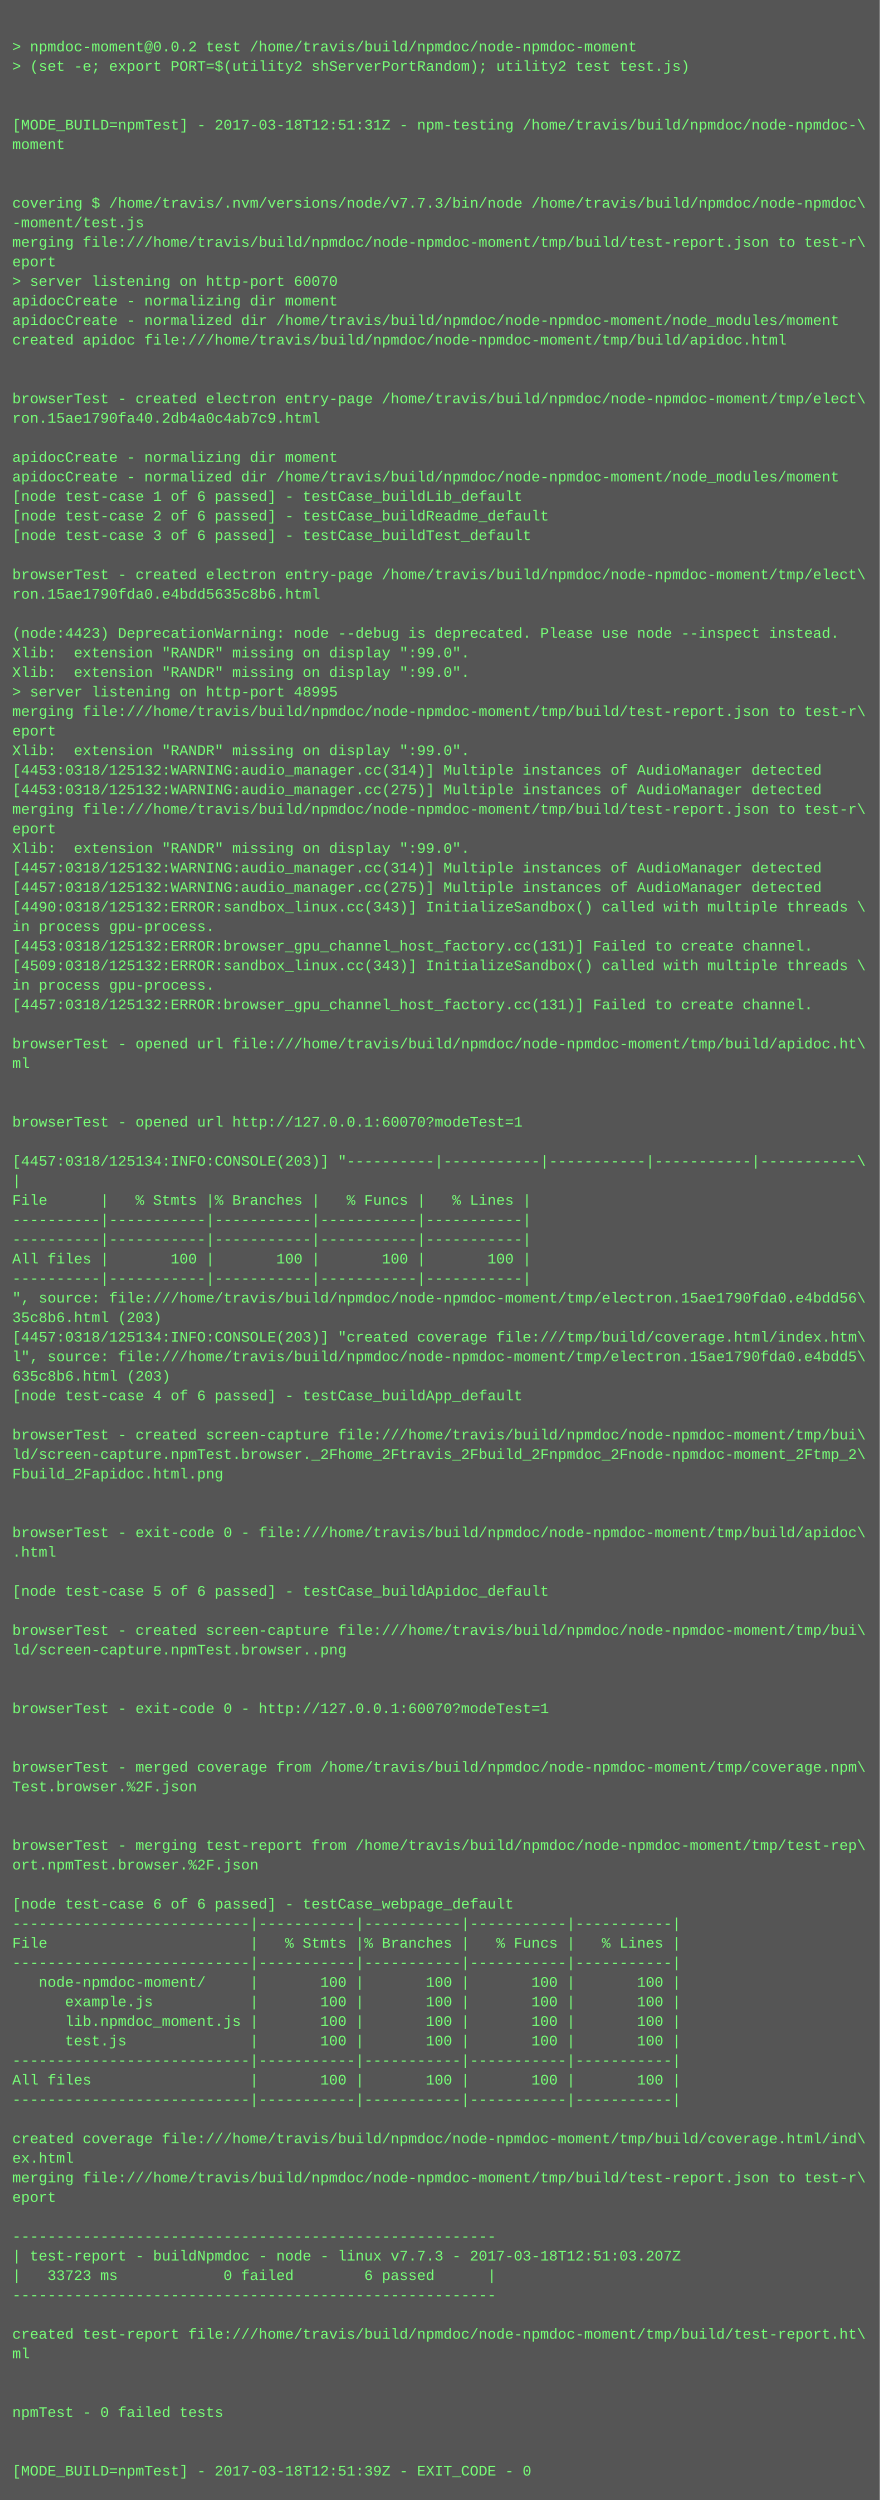
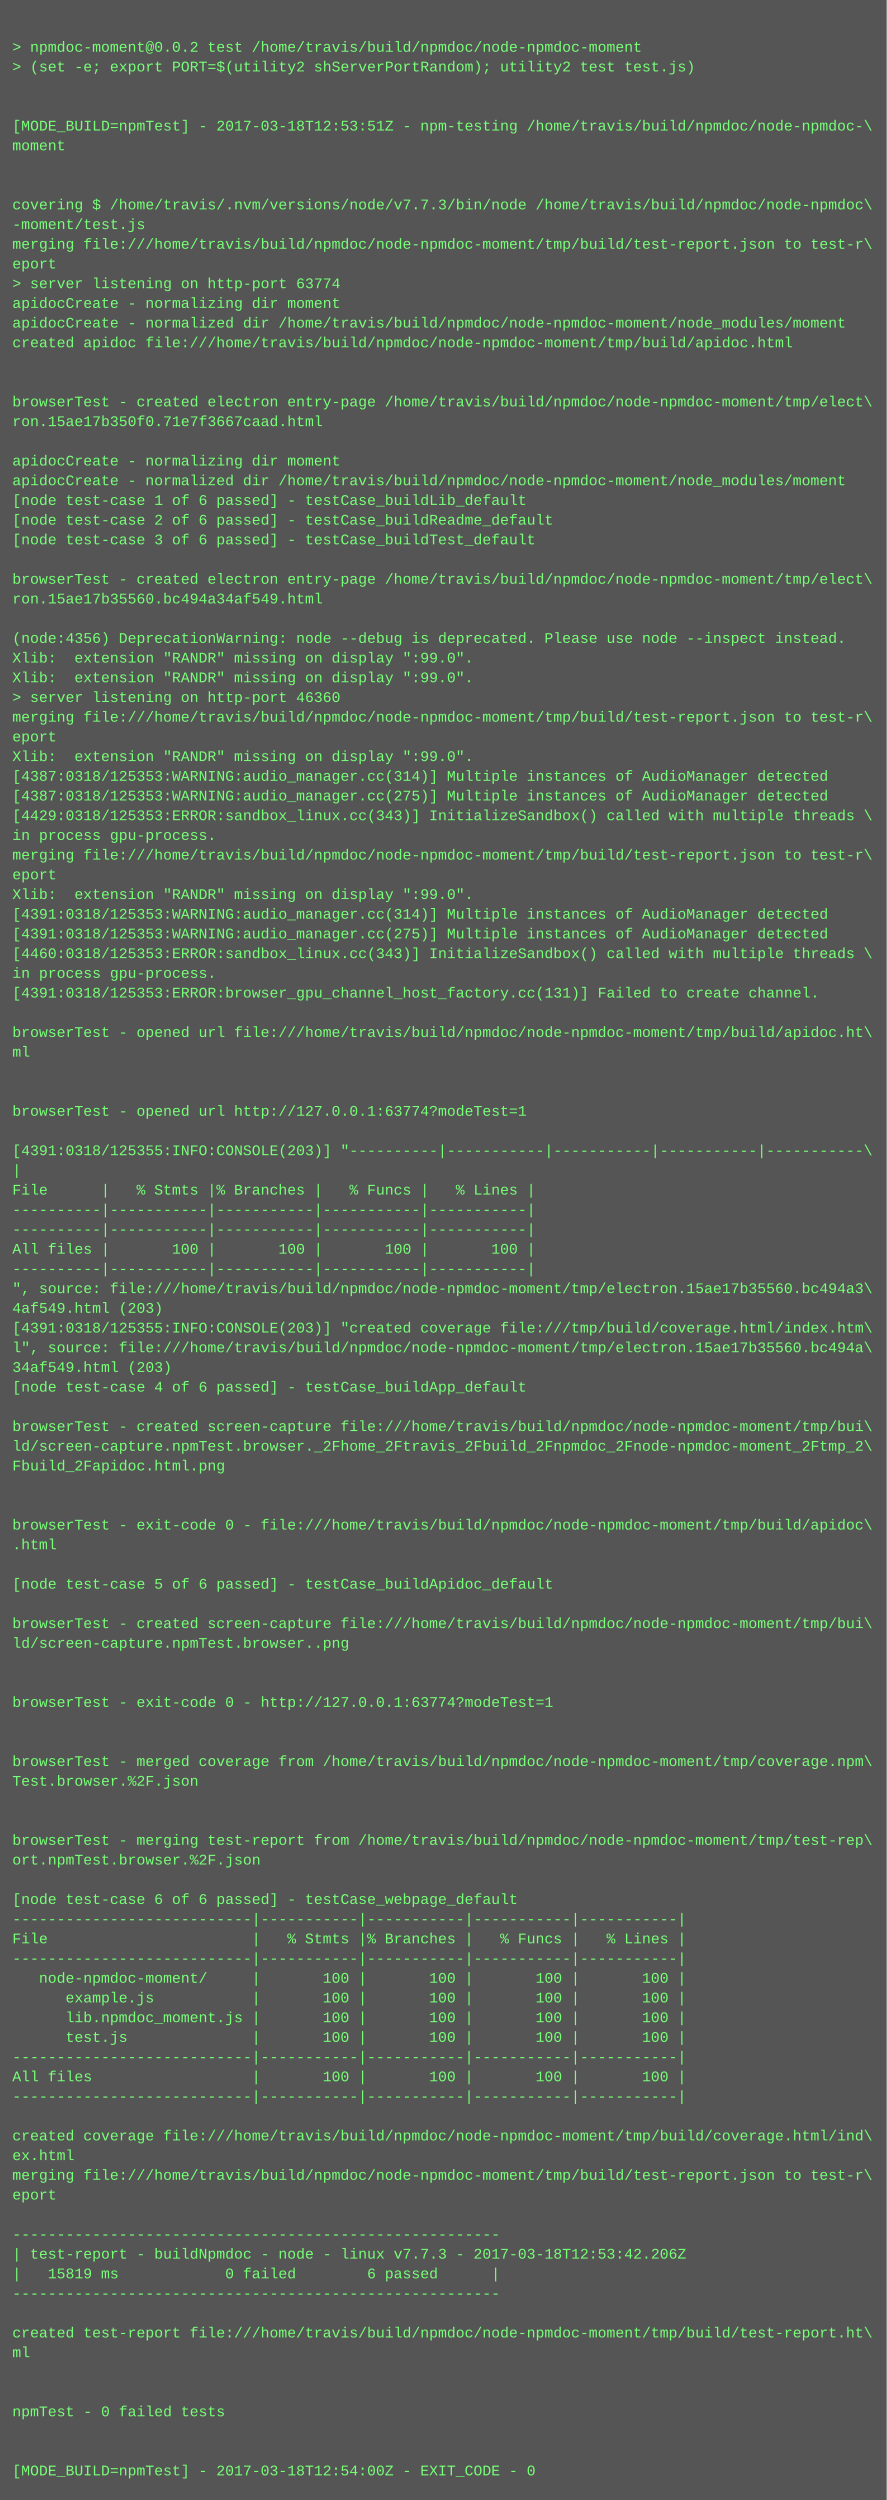
- <svg xmlns="http://www.w3.org/2000/svg" height="2046" width="720">
-   <rect height="2046" fill="#555" width="720" />
+ <svg xmlns="http://www.w3.org/2000/svg" height="2030" width="720">
+   <rect height="2030" fill="#555" width="720" />
  <text fill="#7f7" font-family="Courier New" font-size="12" xml:space="preserve">
    <tspan x="10" y="26" />
    <tspan x="10" y="42">&gt; npmdoc-moment@0.0.2 test /home/travis/build/npmdoc/node-npmdoc-moment</tspan>
    <tspan x="10" y="58">&gt; (set -e; export PORT=$(utility2 shServerPortRandom); utility2 test test.js)</tspan>
    <tspan x="10" y="74" />
    <tspan x="10" y="90" />
-     <tspan x="10" y="106">[MODE_BUILD=npmTest] - 2017-03-18T12:51:31Z - npm-testing /home/travis/build/npmdoc/node-npmdoc-\</tspan>
+     <tspan x="10" y="106">[MODE_BUILD=npmTest] - 2017-03-18T12:53:51Z - npm-testing /home/travis/build/npmdoc/node-npmdoc-\</tspan>
    <tspan x="10" y="122">moment</tspan>
    <tspan x="10" y="138" />
    <tspan x="10" y="154" />
    <tspan x="10" y="170">covering $ /home/travis/.nvm/versions/node/v7.7.3/bin/node /home/travis/build/npmdoc/node-npmdoc\</tspan>
    <tspan x="10" y="186">-moment/test.js</tspan>
    <tspan x="10" y="202">merging file:///home/travis/build/npmdoc/node-npmdoc-moment/tmp/build/test-report.json to test-r\</tspan>
    <tspan x="10" y="218">eport</tspan>
-     <tspan x="10" y="234">&gt; server listening on http-port 60070</tspan>
+     <tspan x="10" y="234">&gt; server listening on http-port 63774</tspan>
    <tspan x="10" y="250">apidocCreate - normalizing dir moment</tspan>
    <tspan x="10" y="266">apidocCreate - normalized dir /home/travis/build/npmdoc/node-npmdoc-moment/node_modules/moment</tspan>
    <tspan x="10" y="282">created apidoc file:///home/travis/build/npmdoc/node-npmdoc-moment/tmp/build/apidoc.html</tspan>
    <tspan x="10" y="298" />
    <tspan x="10" y="314" />
    <tspan x="10" y="330">browserTest - created electron entry-page /home/travis/build/npmdoc/node-npmdoc-moment/tmp/elect\</tspan>
-     <tspan x="10" y="346">ron.15ae1790fa40.2db4a0c4ab7c9.html</tspan>
+     <tspan x="10" y="346">ron.15ae17b350f0.71e7f3667caad.html</tspan>
    <tspan x="10" y="362" />
    <tspan x="10" y="378">apidocCreate - normalizing dir moment</tspan>
    <tspan x="10" y="394">apidocCreate - normalized dir /home/travis/build/npmdoc/node-npmdoc-moment/node_modules/moment</tspan>
    <tspan x="10" y="410">[node test-case 1 of 6 passed] - testCase_buildLib_default</tspan>
    <tspan x="10" y="426">[node test-case 2 of 6 passed] - testCase_buildReadme_default</tspan>
    <tspan x="10" y="442">[node test-case 3 of 6 passed] - testCase_buildTest_default</tspan>
    <tspan x="10" y="458" />
    <tspan x="10" y="474">browserTest - created electron entry-page /home/travis/build/npmdoc/node-npmdoc-moment/tmp/elect\</tspan>
-     <tspan x="10" y="490">ron.15ae1790fda0.e4bdd5635c8b6.html</tspan>
+     <tspan x="10" y="490">ron.15ae17b35560.bc494a34af549.html</tspan>
    <tspan x="10" y="506" />
-     <tspan x="10" y="522">(node:4423) DeprecationWarning: node --debug is deprecated. Please use node --inspect instead.</tspan>
+     <tspan x="10" y="522">(node:4356) DeprecationWarning: node --debug is deprecated. Please use node --inspect instead.</tspan>
    <tspan x="10" y="538">Xlib:  extension "RANDR" missing on display ":99.0".</tspan>
    <tspan x="10" y="554">Xlib:  extension "RANDR" missing on display ":99.0".</tspan>
-     <tspan x="10" y="570">&gt; server listening on http-port 48995</tspan>
+     <tspan x="10" y="570">&gt; server listening on http-port 46360</tspan>
    <tspan x="10" y="586">merging file:///home/travis/build/npmdoc/node-npmdoc-moment/tmp/build/test-report.json to test-r\</tspan>
    <tspan x="10" y="602">eport</tspan>
    <tspan x="10" y="618">Xlib:  extension "RANDR" missing on display ":99.0".</tspan>
-     <tspan x="10" y="634">[4453:0318/125132:WARNING:audio_manager.cc(314)] Multiple instances of AudioManager detected</tspan>
-     <tspan x="10" y="650">[4453:0318/125132:WARNING:audio_manager.cc(275)] Multiple instances of AudioManager detected</tspan>
-     <tspan x="10" y="666">merging file:///home/travis/build/npmdoc/node-npmdoc-moment/tmp/build/test-report.json to test-r\</tspan>
-     <tspan x="10" y="682">eport</tspan>
-     <tspan x="10" y="698">Xlib:  extension "RANDR" missing on display ":99.0".</tspan>
-     <tspan x="10" y="714">[4457:0318/125132:WARNING:audio_manager.cc(314)] Multiple instances of AudioManager detected</tspan>
-     <tspan x="10" y="730">[4457:0318/125132:WARNING:audio_manager.cc(275)] Multiple instances of AudioManager detected</tspan>
-     <tspan x="10" y="746">[4490:0318/125132:ERROR:sandbox_linux.cc(343)] InitializeSandbox() called with multiple threads \</tspan>
-     <tspan x="10" y="762">in process gpu-process. </tspan>
-     <tspan x="10" y="778">[4453:0318/125132:ERROR:browser_gpu_channel_host_factory.cc(131)] Failed to create channel.</tspan>
-     <tspan x="10" y="794">[4509:0318/125132:ERROR:sandbox_linux.cc(343)] InitializeSandbox() called with multiple threads \</tspan>
-     <tspan x="10" y="810">in process gpu-process. </tspan>
-     <tspan x="10" y="826">[4457:0318/125132:ERROR:browser_gpu_channel_host_factory.cc(131)] Failed to create channel.</tspan>
-     <tspan x="10" y="842" />
-     <tspan x="10" y="858">browserTest - opened url file:///home/travis/build/npmdoc/node-npmdoc-moment/tmp/build/apidoc.ht\</tspan>
-     <tspan x="10" y="874">ml</tspan>
+     <tspan x="10" y="634">[4387:0318/125353:WARNING:audio_manager.cc(314)] Multiple instances of AudioManager detected</tspan>
+     <tspan x="10" y="650">[4387:0318/125353:WARNING:audio_manager.cc(275)] Multiple instances of AudioManager detected</tspan>
+     <tspan x="10" y="666">[4429:0318/125353:ERROR:sandbox_linux.cc(343)] InitializeSandbox() called with multiple threads \</tspan>
+     <tspan x="10" y="682">in process gpu-process. </tspan>
+     <tspan x="10" y="698">merging file:///home/travis/build/npmdoc/node-npmdoc-moment/tmp/build/test-report.json to test-r\</tspan>
+     <tspan x="10" y="714">eport</tspan>
+     <tspan x="10" y="730">Xlib:  extension "RANDR" missing on display ":99.0".</tspan>
+     <tspan x="10" y="746">[4391:0318/125353:WARNING:audio_manager.cc(314)] Multiple instances of AudioManager detected</tspan>
+     <tspan x="10" y="762">[4391:0318/125353:WARNING:audio_manager.cc(275)] Multiple instances of AudioManager detected</tspan>
+     <tspan x="10" y="778">[4460:0318/125353:ERROR:sandbox_linux.cc(343)] InitializeSandbox() called with multiple threads \</tspan>
+     <tspan x="10" y="794">in process gpu-process. </tspan>
+     <tspan x="10" y="810">[4391:0318/125353:ERROR:browser_gpu_channel_host_factory.cc(131)] Failed to create channel.</tspan>
+     <tspan x="10" y="826" />
+     <tspan x="10" y="842">browserTest - opened url file:///home/travis/build/npmdoc/node-npmdoc-moment/tmp/build/apidoc.ht\</tspan>
+     <tspan x="10" y="858">ml</tspan>
+     <tspan x="10" y="874" />
    <tspan x="10" y="890" />
-     <tspan x="10" y="906" />
-     <tspan x="10" y="922">browserTest - opened url http://127.0.0.1:60070?modeTest=1</tspan>
-     <tspan x="10" y="938" />
-     <tspan x="10" y="954">[4457:0318/125134:INFO:CONSOLE(203)] "----------|-----------|-----------|-----------|-----------\</tspan>
-     <tspan x="10" y="970">|</tspan>
-     <tspan x="10" y="986">File      |   % Stmts |% Branches |   % Funcs |   % Lines |</tspan>
+     <tspan x="10" y="906">browserTest - opened url http://127.0.0.1:63774?modeTest=1</tspan>
+     <tspan x="10" y="922" />
+     <tspan x="10" y="938">[4391:0318/125355:INFO:CONSOLE(203)] "----------|-----------|-----------|-----------|-----------\</tspan>
+     <tspan x="10" y="954">|</tspan>
+     <tspan x="10" y="970">File      |   % Stmts |% Branches |   % Funcs |   % Lines |</tspan>
+     <tspan x="10" y="986">----------|-----------|-----------|-----------|-----------|</tspan>
    <tspan x="10" y="1002">----------|-----------|-----------|-----------|-----------|</tspan>
-     <tspan x="10" y="1018">----------|-----------|-----------|-----------|-----------|</tspan>
-     <tspan x="10" y="1034">All files |       100 |       100 |       100 |       100 |</tspan>
-     <tspan x="10" y="1050">----------|-----------|-----------|-----------|-----------|</tspan>
-     <tspan x="10" y="1066">", source: file:///home/travis/build/npmdoc/node-npmdoc-moment/tmp/electron.15ae1790fda0.e4bdd56\</tspan>
-     <tspan x="10" y="1082">35c8b6.html (203)</tspan>
-     <tspan x="10" y="1098">[4457:0318/125134:INFO:CONSOLE(203)] "created coverage file:///tmp/build/coverage.html/index.htm\</tspan>
-     <tspan x="10" y="1114">l", source: file:///home/travis/build/npmdoc/node-npmdoc-moment/tmp/electron.15ae1790fda0.e4bdd5\</tspan>
-     <tspan x="10" y="1130">635c8b6.html (203)</tspan>
-     <tspan x="10" y="1146">[node test-case 4 of 6 passed] - testCase_buildApp_default</tspan>
-     <tspan x="10" y="1162" />
-     <tspan x="10" y="1178">browserTest - created screen-capture file:///home/travis/build/npmdoc/node-npmdoc-moment/tmp/bui\</tspan>
-     <tspan x="10" y="1194">ld/screen-capture.npmTest.browser._2Fhome_2Ftravis_2Fbuild_2Fnpmdoc_2Fnode-npmdoc-moment_2Ftmp_2\</tspan>
-     <tspan x="10" y="1210">Fbuild_2Fapidoc.html.png</tspan>
+     <tspan x="10" y="1018">All files |       100 |       100 |       100 |       100 |</tspan>
+     <tspan x="10" y="1034">----------|-----------|-----------|-----------|-----------|</tspan>
+     <tspan x="10" y="1050">", source: file:///home/travis/build/npmdoc/node-npmdoc-moment/tmp/electron.15ae17b35560.bc494a3\</tspan>
+     <tspan x="10" y="1066">4af549.html (203)</tspan>
+     <tspan x="10" y="1082">[4391:0318/125355:INFO:CONSOLE(203)] "created coverage file:///tmp/build/coverage.html/index.htm\</tspan>
+     <tspan x="10" y="1098">l", source: file:///home/travis/build/npmdoc/node-npmdoc-moment/tmp/electron.15ae17b35560.bc494a\</tspan>
+     <tspan x="10" y="1114">34af549.html (203)</tspan>
+     <tspan x="10" y="1130">[node test-case 4 of 6 passed] - testCase_buildApp_default</tspan>
+     <tspan x="10" y="1146" />
+     <tspan x="10" y="1162">browserTest - created screen-capture file:///home/travis/build/npmdoc/node-npmdoc-moment/tmp/bui\</tspan>
+     <tspan x="10" y="1178">ld/screen-capture.npmTest.browser._2Fhome_2Ftravis_2Fbuild_2Fnpmdoc_2Fnode-npmdoc-moment_2Ftmp_2\</tspan>
+     <tspan x="10" y="1194">Fbuild_2Fapidoc.html.png</tspan>
+     <tspan x="10" y="1210" />
    <tspan x="10" y="1226" />
-     <tspan x="10" y="1242" />
-     <tspan x="10" y="1258">browserTest - exit-code 0 - file:///home/travis/build/npmdoc/node-npmdoc-moment/tmp/build/apidoc\</tspan>
-     <tspan x="10" y="1274">.html</tspan>
-     <tspan x="10" y="1290" />
-     <tspan x="10" y="1306">[node test-case 5 of 6 passed] - testCase_buildApidoc_default</tspan>
-     <tspan x="10" y="1322" />
-     <tspan x="10" y="1338">browserTest - created screen-capture file:///home/travis/build/npmdoc/node-npmdoc-moment/tmp/bui\</tspan>
-     <tspan x="10" y="1354">ld/screen-capture.npmTest.browser..png</tspan>
+     <tspan x="10" y="1242">browserTest - exit-code 0 - file:///home/travis/build/npmdoc/node-npmdoc-moment/tmp/build/apidoc\</tspan>
+     <tspan x="10" y="1258">.html</tspan>
+     <tspan x="10" y="1274" />
+     <tspan x="10" y="1290">[node test-case 5 of 6 passed] - testCase_buildApidoc_default</tspan>
+     <tspan x="10" y="1306" />
+     <tspan x="10" y="1322">browserTest - created screen-capture file:///home/travis/build/npmdoc/node-npmdoc-moment/tmp/bui\</tspan>
+     <tspan x="10" y="1338">ld/screen-capture.npmTest.browser..png</tspan>
+     <tspan x="10" y="1354" />
    <tspan x="10" y="1370" />
-     <tspan x="10" y="1386" />
-     <tspan x="10" y="1402">browserTest - exit-code 0 - http://127.0.0.1:60070?modeTest=1</tspan>
+     <tspan x="10" y="1386">browserTest - exit-code 0 - http://127.0.0.1:63774?modeTest=1</tspan>
+     <tspan x="10" y="1402" />
    <tspan x="10" y="1418" />
-     <tspan x="10" y="1434" />
-     <tspan x="10" y="1450">browserTest - merged coverage from /home/travis/build/npmdoc/node-npmdoc-moment/tmp/coverage.npm\</tspan>
-     <tspan x="10" y="1466">Test.browser.%2F.json</tspan>
+     <tspan x="10" y="1434">browserTest - merged coverage from /home/travis/build/npmdoc/node-npmdoc-moment/tmp/coverage.npm\</tspan>
+     <tspan x="10" y="1450">Test.browser.%2F.json</tspan>
+     <tspan x="10" y="1466" />
    <tspan x="10" y="1482" />
-     <tspan x="10" y="1498" />
-     <tspan x="10" y="1514">browserTest - merging test-report from /home/travis/build/npmdoc/node-npmdoc-moment/tmp/test-rep\</tspan>
-     <tspan x="10" y="1530">ort.npmTest.browser.%2F.json</tspan>
-     <tspan x="10" y="1546" />
-     <tspan x="10" y="1562">[node test-case 6 of 6 passed] - testCase_webpage_default</tspan>
-     <tspan x="10" y="1578">---------------------------|-----------|-----------|-----------|-----------|</tspan>
-     <tspan x="10" y="1594">File                       |   % Stmts |% Branches |   % Funcs |   % Lines |</tspan>
-     <tspan x="10" y="1610">---------------------------|-----------|-----------|-----------|-----------|</tspan>
-     <tspan x="10" y="1626">   node-npmdoc-moment/     |       100 |       100 |       100 |       100 |</tspan>
-     <tspan x="10" y="1642">      example.js           |       100 |       100 |       100 |       100 |</tspan>
-     <tspan x="10" y="1658">      lib.npmdoc_moment.js |       100 |       100 |       100 |       100 |</tspan>
-     <tspan x="10" y="1674">      test.js              |       100 |       100 |       100 |       100 |</tspan>
-     <tspan x="10" y="1690">---------------------------|-----------|-----------|-----------|-----------|</tspan>
-     <tspan x="10" y="1706">All files                  |       100 |       100 |       100 |       100 |</tspan>
-     <tspan x="10" y="1722">---------------------------|-----------|-----------|-----------|-----------|</tspan>
-     <tspan x="10" y="1738" />
-     <tspan x="10" y="1754">created coverage file:///home/travis/build/npmdoc/node-npmdoc-moment/tmp/build/coverage.html/ind\</tspan>
-     <tspan x="10" y="1770">ex.html</tspan>
-     <tspan x="10" y="1786">merging file:///home/travis/build/npmdoc/node-npmdoc-moment/tmp/build/test-report.json to test-r\</tspan>
-     <tspan x="10" y="1802">eport</tspan>
-     <tspan x="10" y="1818" />
-     <tspan x="10" y="1834">-------------------------------------------------------</tspan>
-     <tspan x="10" y="1850">| test-report - buildNpmdoc - node - linux v7.7.3 - 2017-03-18T12:51:03.207Z</tspan>
-     <tspan x="10" y="1866">|   33723 ms            0 failed        6 passed      |</tspan>
-     <tspan x="10" y="1882">-------------------------------------------------------</tspan>
-     <tspan x="10" y="1898" />
-     <tspan x="10" y="1914">created test-report file:///home/travis/build/npmdoc/node-npmdoc-moment/tmp/build/test-report.ht\</tspan>
-     <tspan x="10" y="1930">ml</tspan>
+     <tspan x="10" y="1498">browserTest - merging test-report from /home/travis/build/npmdoc/node-npmdoc-moment/tmp/test-rep\</tspan>
+     <tspan x="10" y="1514">ort.npmTest.browser.%2F.json</tspan>
+     <tspan x="10" y="1530" />
+     <tspan x="10" y="1546">[node test-case 6 of 6 passed] - testCase_webpage_default</tspan>
+     <tspan x="10" y="1562">---------------------------|-----------|-----------|-----------|-----------|</tspan>
+     <tspan x="10" y="1578">File                       |   % Stmts |% Branches |   % Funcs |   % Lines |</tspan>
+     <tspan x="10" y="1594">---------------------------|-----------|-----------|-----------|-----------|</tspan>
+     <tspan x="10" y="1610">   node-npmdoc-moment/     |       100 |       100 |       100 |       100 |</tspan>
+     <tspan x="10" y="1626">      example.js           |       100 |       100 |       100 |       100 |</tspan>
+     <tspan x="10" y="1642">      lib.npmdoc_moment.js |       100 |       100 |       100 |       100 |</tspan>
+     <tspan x="10" y="1658">      test.js              |       100 |       100 |       100 |       100 |</tspan>
+     <tspan x="10" y="1674">---------------------------|-----------|-----------|-----------|-----------|</tspan>
+     <tspan x="10" y="1690">All files                  |       100 |       100 |       100 |       100 |</tspan>
+     <tspan x="10" y="1706">---------------------------|-----------|-----------|-----------|-----------|</tspan>
+     <tspan x="10" y="1722" />
+     <tspan x="10" y="1738">created coverage file:///home/travis/build/npmdoc/node-npmdoc-moment/tmp/build/coverage.html/ind\</tspan>
+     <tspan x="10" y="1754">ex.html</tspan>
+     <tspan x="10" y="1770">merging file:///home/travis/build/npmdoc/node-npmdoc-moment/tmp/build/test-report.json to test-r\</tspan>
+     <tspan x="10" y="1786">eport</tspan>
+     <tspan x="10" y="1802" />
+     <tspan x="10" y="1818">-------------------------------------------------------</tspan>
+     <tspan x="10" y="1834">| test-report - buildNpmdoc - node - linux v7.7.3 - 2017-03-18T12:53:42.206Z</tspan>
+     <tspan x="10" y="1850">|   15819 ms            0 failed        6 passed      |</tspan>
+     <tspan x="10" y="1866">-------------------------------------------------------</tspan>
+     <tspan x="10" y="1882" />
+     <tspan x="10" y="1898">created test-report file:///home/travis/build/npmdoc/node-npmdoc-moment/tmp/build/test-report.ht\</tspan>
+     <tspan x="10" y="1914">ml</tspan>
+     <tspan x="10" y="1930" />
    <tspan x="10" y="1946" />
-     <tspan x="10" y="1962" />
-     <tspan x="10" y="1978">npmTest - 0 failed tests</tspan>
+     <tspan x="10" y="1962">npmTest - 0 failed tests</tspan>
+     <tspan x="10" y="1978" />
    <tspan x="10" y="1994" />
-     <tspan x="10" y="2010" />
-     <tspan x="10" y="2026">[MODE_BUILD=npmTest] - 2017-03-18T12:51:39Z - EXIT_CODE - 0</tspan>
+     <tspan x="10" y="2010">[MODE_BUILD=npmTest] - 2017-03-18T12:54:00Z - EXIT_CODE - 0</tspan>
  </text>
</svg>
